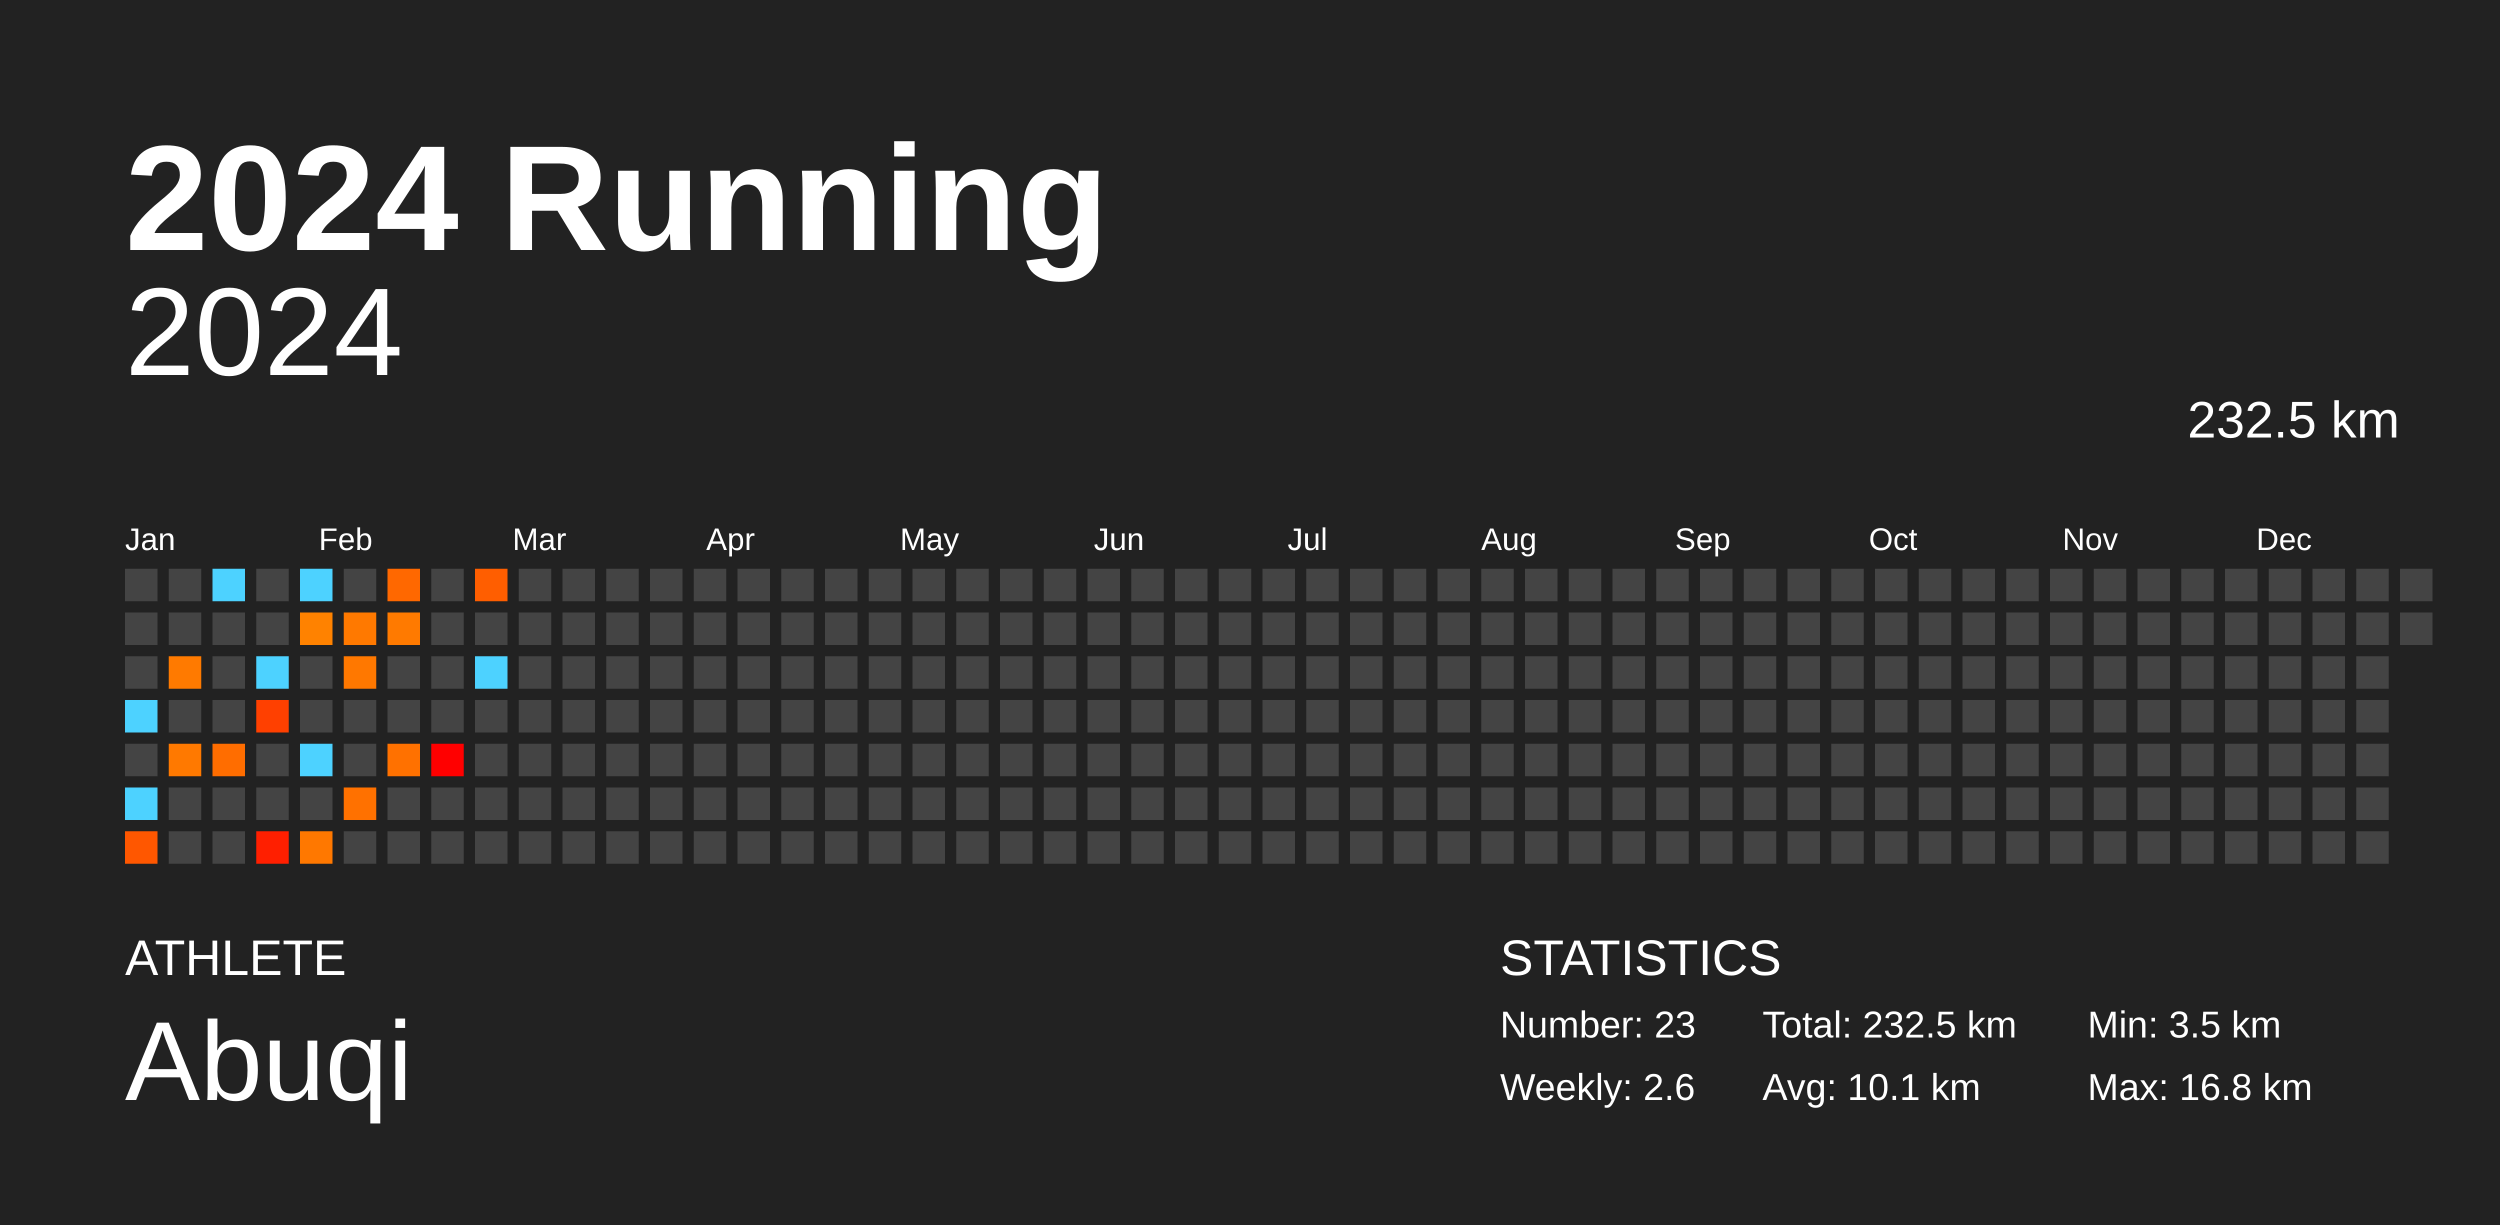
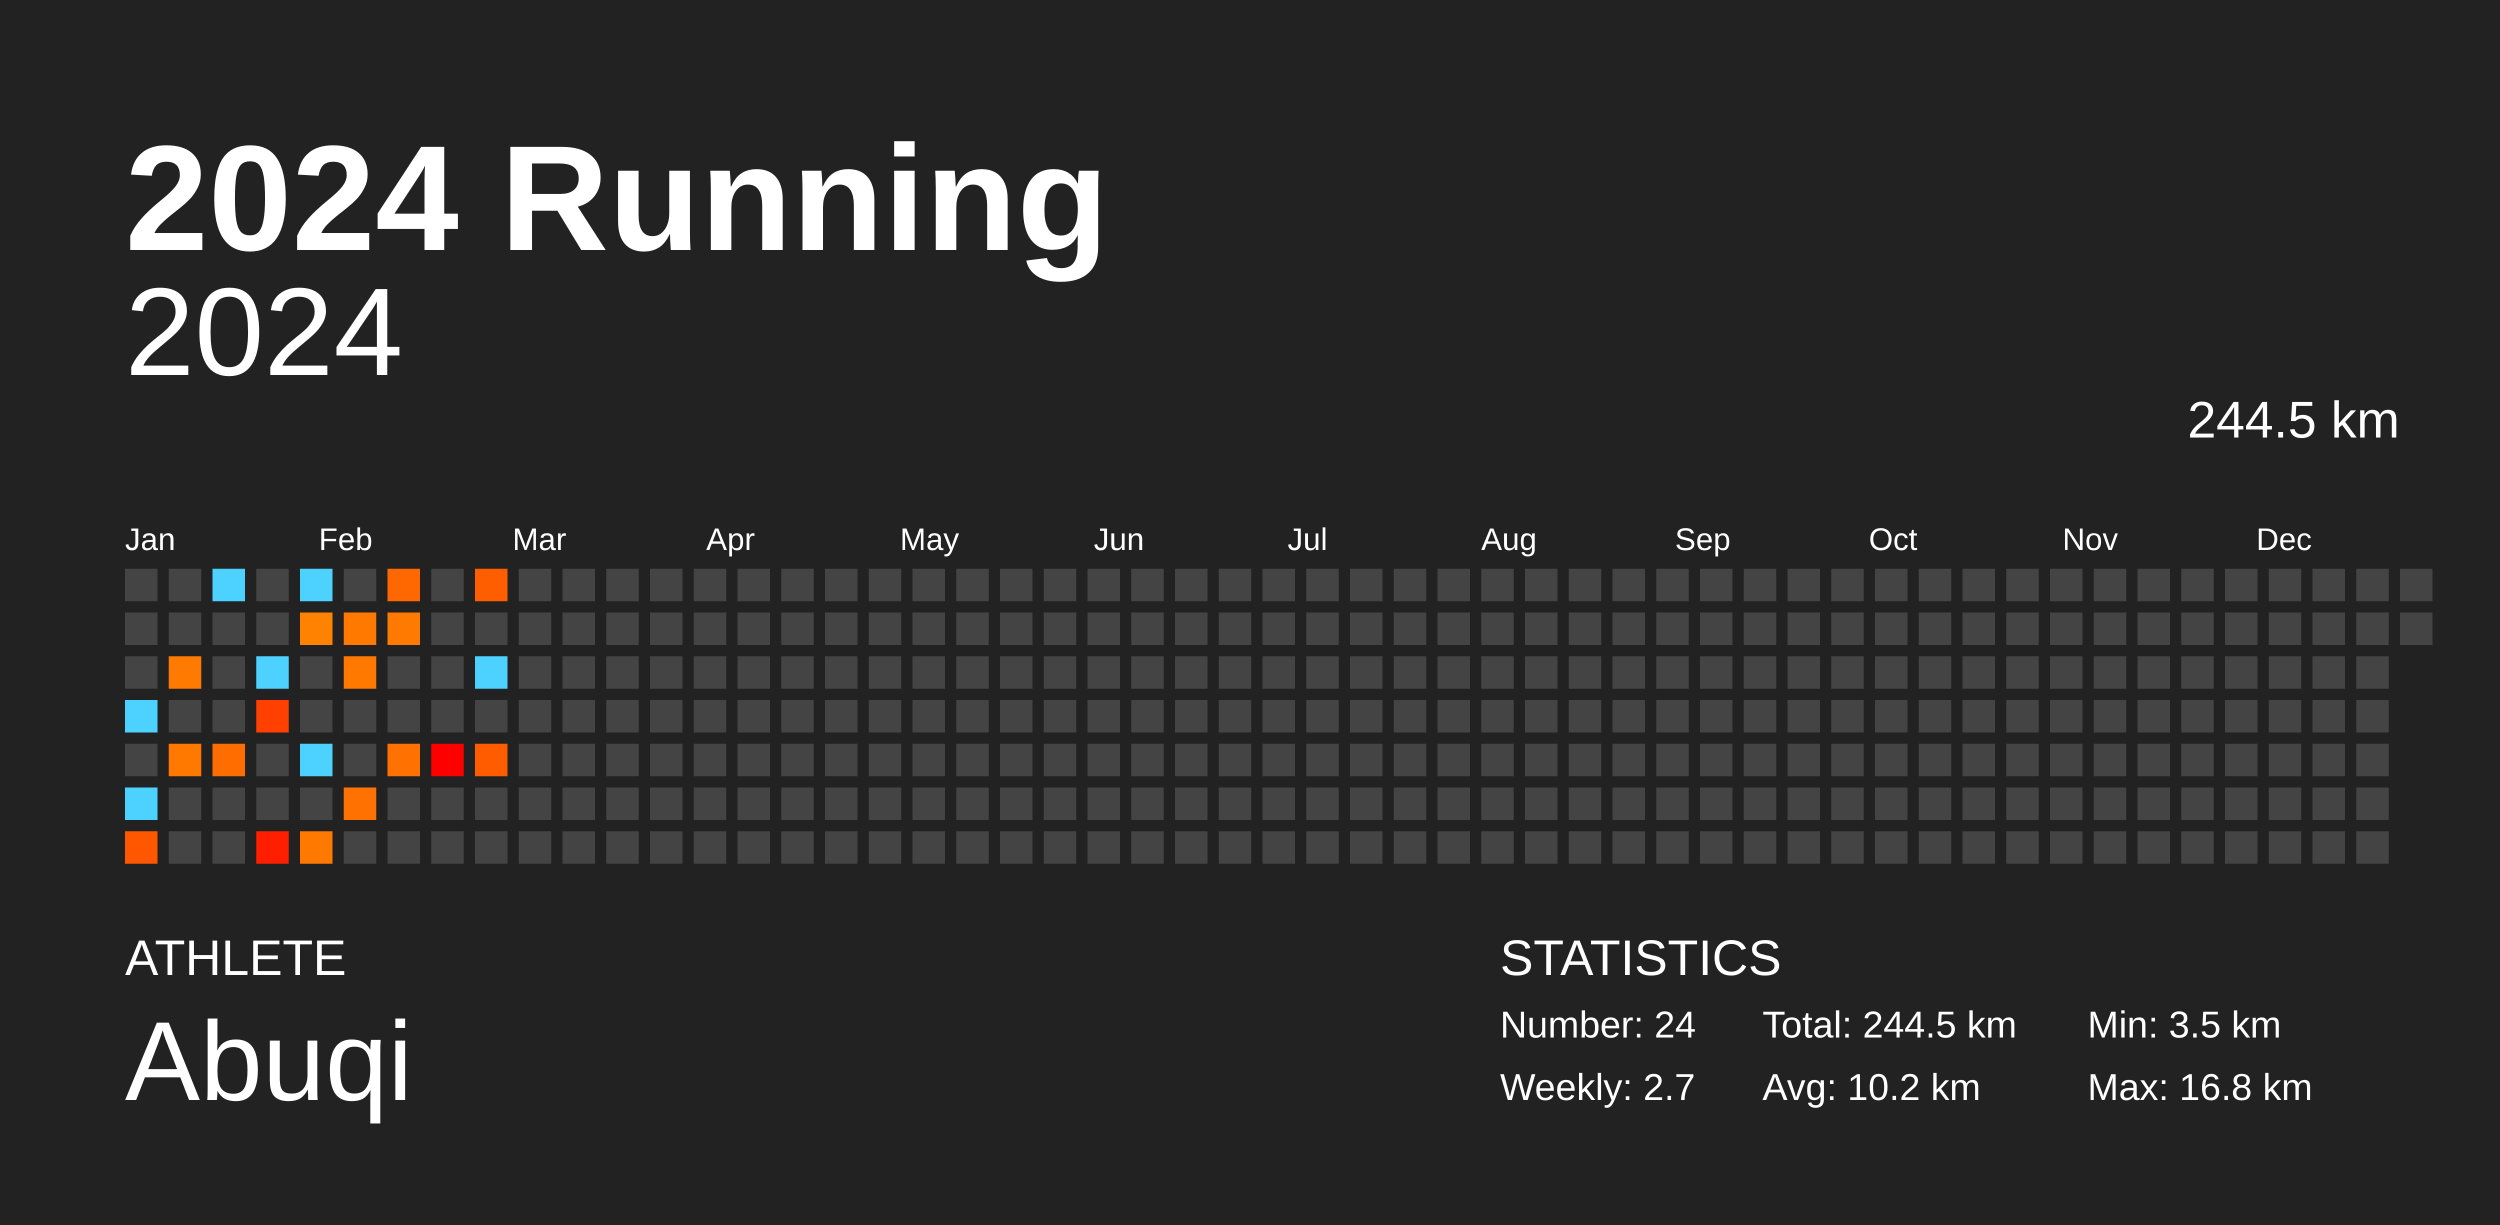
<svg xmlns="http://www.w3.org/2000/svg" baseProfile="full" height="98mm" version="1.1" viewBox="0,0,200,98" width="200mm">
  <defs />
  <rect fill="#222222" height="98" width="200" x="0" y="0" />
  <text fill="#FFFFFF" style="font-size:12px; font-family:Arial; font-weight:bold;" x="10" y="20">2024 Running</text>
  <text fill="#FFFFFF" style="font-size:4px; font-family:Arial" x="10" y="78">ATHLETE</text>
  <text fill="#FFFFFF" style="font-size:9px; font-family:Arial" x="10" y="88">Abuqi</text>
  <text fill="#FFFFFF" style="font-size:4px; font-family:Arial" x="120" y="78">STATISTICS</text>
-   <text fill="#FFFFFF" style="font-size:3px; font-family:Arial" x="120" y="83">Number: 23</text>
-   <text fill="#FFFFFF" style="font-size:3px; font-family:Arial" x="120" y="88">Weekly: 2.6</text>
-   <text fill="#FFFFFF" style="font-size:3px; font-family:Arial" x="141" y="83">Total: 232.5 km</text>
-   <text fill="#FFFFFF" style="font-size:3px; font-family:Arial" x="141" y="88">Avg: 10.1 km</text>
+   <text fill="#FFFFFF" style="font-size:3px; font-family:Arial" x="120" y="83">Number: 24</text>
+   <text fill="#FFFFFF" style="font-size:3px; font-family:Arial" x="120" y="88">Weekly: 2.7</text>
+   <text fill="#FFFFFF" style="font-size:3px; font-family:Arial" x="141" y="83">Total: 244.5 km</text>
+   <text fill="#FFFFFF" style="font-size:3px; font-family:Arial" x="141" y="88">Avg: 10.2 km</text>
  <text fill="#FFFFFF" style="font-size:3px; font-family:Arial" x="167" y="83">Min: 3.5 km</text>
  <text fill="#FFFFFF" style="font-size:3px; font-family:Arial" x="167" y="88">Max: 16.8 km</text>
  <text alignment-baseline="hanging" fill="#FFFFFF" style="font-size:10.0px; font-family:Arial;" x="10" y="30">2024</text>
-   <text alignment-baseline="hanging" fill="#FFFFFF" style="font-size:4.125px; font-family:Arial;" x="175" y="35">232.5 km</text>
+   <text alignment-baseline="hanging" fill="#FFFFFF" style="font-size:4.125px; font-family:Arial;" x="175" y="35">244.5 km</text>
  <text fill="#FFFFFF" style="font-size:2.5px; font-family:Arial" x="10.0" y="44">Jan</text>
  <text fill="#FFFFFF" style="font-size:2.5px; font-family:Arial" x="25.5" y="44">Feb</text>
  <text fill="#FFFFFF" style="font-size:2.5px; font-family:Arial" x="41.0" y="44">Mar</text>
  <text fill="#FFFFFF" style="font-size:2.5px; font-family:Arial" x="56.5" y="44">Apr</text>
  <text fill="#FFFFFF" style="font-size:2.5px; font-family:Arial" x="72.0" y="44">May</text>
  <text fill="#FFFFFF" style="font-size:2.5px; font-family:Arial" x="87.5" y="44">Jun</text>
  <text fill="#FFFFFF" style="font-size:2.5px; font-family:Arial" x="103.0" y="44">Jul</text>
  <text fill="#FFFFFF" style="font-size:2.5px; font-family:Arial" x="118.5" y="44">Aug</text>
  <text fill="#FFFFFF" style="font-size:2.5px; font-family:Arial" x="134.0" y="44">Sep</text>
  <text fill="#FFFFFF" style="font-size:2.5px; font-family:Arial" x="149.5" y="44">Oct</text>
  <text fill="#FFFFFF" style="font-size:2.5px; font-family:Arial" x="165.0" y="44">Nov</text>
  <text fill="#FFFFFF" style="font-size:2.5px; font-family:Arial" x="180.5" y="44">Dec</text>
  <rect fill="#444444" height="2.6" width="2.6" x="10.0" y="45.5" />
  <rect fill="#444444" height="2.6" width="2.6" x="10.0" y="49.0" />
  <rect fill="#444444" height="2.6" width="2.6" x="10.0" y="52.5" />
  <rect fill="#4dd2ff" height="2.6" width="2.6" x="10.0" y="56.0" />
  <rect fill="#444444" height="2.6" width="2.6" x="10.0" y="59.5" />
  <rect fill="#4dd2ff" height="2.6" width="2.6" x="10.0" y="63.0" />
  <rect fill="#ff5700" height="2.6" width="2.6" x="10.0" y="66.5" />
  <rect fill="#444444" height="2.6" width="2.6" x="13.5" y="45.5" />
  <rect fill="#444444" height="2.6" width="2.6" x="13.5" y="49.0" />
  <rect fill="#ff7a00" height="2.6" width="2.6" x="13.5" y="52.5" />
  <rect fill="#444444" height="2.6" width="2.6" x="13.5" y="56.0" />
  <rect fill="#ff7900" height="2.6" width="2.6" x="13.5" y="59.5" />
  <rect fill="#444444" height="2.6" width="2.6" x="13.5" y="63.0" />
  <rect fill="#444444" height="2.6" width="2.6" x="13.5" y="66.5" />
  <rect fill="#4dd2ff" height="2.6" width="2.6" x="17.0" y="45.5" />
  <rect fill="#444444" height="2.6" width="2.6" x="17.0" y="49.0" />
  <rect fill="#444444" height="2.6" width="2.6" x="17.0" y="52.5" />
  <rect fill="#444444" height="2.6" width="2.6" x="17.0" y="56.0" />
  <rect fill="#ff6d00" height="2.6" width="2.6" x="17.0" y="59.5" />
  <rect fill="#444444" height="2.6" width="2.6" x="17.0" y="63.0" />
  <rect fill="#444444" height="2.6" width="2.6" x="17.0" y="66.5" />
  <rect fill="#444444" height="2.6" width="2.6" x="20.5" y="45.5" />
  <rect fill="#444444" height="2.6" width="2.6" x="20.5" y="49.0" />
  <rect fill="#4dd2ff" height="2.6" width="2.6" x="20.5" y="52.5" />
  <rect fill="#ff4000" height="2.6" width="2.6" x="20.5" y="56.0" />
  <rect fill="#444444" height="2.6" width="2.6" x="20.5" y="59.5" />
  <rect fill="#444444" height="2.6" width="2.6" x="20.5" y="63.0" />
  <rect fill="#ff1f00" height="2.6" width="2.6" x="20.5" y="66.5" />
  <rect fill="#4dd2ff" height="2.6" width="2.6" x="24.0" y="45.5" />
  <rect fill="#ff8200" height="2.6" width="2.6" x="24.0" y="49.0" />
  <rect fill="#444444" height="2.6" width="2.6" x="24.0" y="52.5" />
  <rect fill="#444444" height="2.6" width="2.6" x="24.0" y="56.0" />
  <rect fill="#4dd2ff" height="2.6" width="2.6" x="24.0" y="59.5" />
  <rect fill="#444444" height="2.6" width="2.6" x="24.0" y="63.0" />
  <rect fill="#ff7800" height="2.6" width="2.6" x="24.0" y="66.5" />
  <rect fill="#444444" height="2.6" width="2.6" x="27.5" y="45.5" />
  <rect fill="#ff7900" height="2.6" width="2.6" x="27.5" y="49.0" />
  <rect fill="#ff7800" height="2.6" width="2.6" x="27.5" y="52.5" />
  <rect fill="#444444" height="2.6" width="2.6" x="27.5" y="56.0" />
  <rect fill="#444444" height="2.6" width="2.6" x="27.5" y="59.5" />
  <rect fill="#ff7100" height="2.6" width="2.6" x="27.5" y="63.0" />
  <rect fill="#444444" height="2.6" width="2.6" x="27.5" y="66.5" />
  <rect fill="#ff6800" height="2.6" width="2.6" x="31.0" y="45.5" />
  <rect fill="#ff7a00" height="2.6" width="2.6" x="31.0" y="49.0" />
  <rect fill="#444444" height="2.6" width="2.6" x="31.0" y="52.5" />
  <rect fill="#444444" height="2.6" width="2.6" x="31.0" y="56.0" />
  <rect fill="#ff7100" height="2.6" width="2.6" x="31.0" y="59.5" />
  <rect fill="#444444" height="2.6" width="2.6" x="31.0" y="63.0" />
  <rect fill="#444444" height="2.6" width="2.6" x="31.0" y="66.5" />
  <rect fill="#444444" height="2.6" width="2.6" x="34.5" y="45.5" />
  <rect fill="#444444" height="2.6" width="2.6" x="34.5" y="49.0" />
  <rect fill="#444444" height="2.6" width="2.6" x="34.5" y="52.5" />
  <rect fill="#444444" height="2.6" width="2.6" x="34.5" y="56.0" />
  <rect fill="#ff0000" height="2.6" width="2.6" x="34.5" y="59.5" />
  <rect fill="#444444" height="2.6" width="2.6" x="34.5" y="63.0" />
  <rect fill="#444444" height="2.6" width="2.6" x="34.5" y="66.5" />
  <rect fill="#ff5e00" height="2.6" width="2.6" x="38.0" y="45.5" />
  <rect fill="#444444" height="2.6" width="2.6" x="38.0" y="49.0" />
  <rect fill="#4dd2ff" height="2.6" width="2.6" x="38.0" y="52.5" />
  <rect fill="#444444" height="2.6" width="2.6" x="38.0" y="56.0" />
-   <rect fill="#444444" height="2.6" width="2.6" x="38.0" y="59.5" />
+   <rect fill="#ff5c00" height="2.6" width="2.6" x="38.0" y="59.5" />
  <rect fill="#444444" height="2.6" width="2.6" x="38.0" y="63.0" />
  <rect fill="#444444" height="2.6" width="2.6" x="38.0" y="66.5" />
  <rect fill="#444444" height="2.6" width="2.6" x="41.5" y="45.5" />
  <rect fill="#444444" height="2.6" width="2.6" x="41.5" y="49.0" />
  <rect fill="#444444" height="2.6" width="2.6" x="41.5" y="52.5" />
  <rect fill="#444444" height="2.6" width="2.6" x="41.5" y="56.0" />
  <rect fill="#444444" height="2.6" width="2.6" x="41.5" y="59.5" />
  <rect fill="#444444" height="2.6" width="2.6" x="41.5" y="63.0" />
  <rect fill="#444444" height="2.6" width="2.6" x="41.5" y="66.5" />
  <rect fill="#444444" height="2.6" width="2.6" x="45.0" y="45.5" />
  <rect fill="#444444" height="2.6" width="2.6" x="45.0" y="49.0" />
  <rect fill="#444444" height="2.6" width="2.6" x="45.0" y="52.5" />
  <rect fill="#444444" height="2.6" width="2.6" x="45.0" y="56.0" />
  <rect fill="#444444" height="2.6" width="2.6" x="45.0" y="59.5" />
  <rect fill="#444444" height="2.6" width="2.6" x="45.0" y="63.0" />
  <rect fill="#444444" height="2.6" width="2.6" x="45.0" y="66.5" />
  <rect fill="#444444" height="2.6" width="2.6" x="48.5" y="45.5" />
  <rect fill="#444444" height="2.6" width="2.6" x="48.5" y="49.0" />
  <rect fill="#444444" height="2.6" width="2.6" x="48.5" y="52.5" />
  <rect fill="#444444" height="2.6" width="2.6" x="48.5" y="56.0" />
  <rect fill="#444444" height="2.6" width="2.6" x="48.5" y="59.5" />
  <rect fill="#444444" height="2.6" width="2.6" x="48.5" y="63.0" />
  <rect fill="#444444" height="2.6" width="2.6" x="48.5" y="66.5" />
  <rect fill="#444444" height="2.6" width="2.6" x="52.0" y="45.5" />
  <rect fill="#444444" height="2.6" width="2.6" x="52.0" y="49.0" />
  <rect fill="#444444" height="2.6" width="2.6" x="52.0" y="52.5" />
  <rect fill="#444444" height="2.6" width="2.6" x="52.0" y="56.0" />
  <rect fill="#444444" height="2.6" width="2.6" x="52.0" y="59.5" />
  <rect fill="#444444" height="2.6" width="2.6" x="52.0" y="63.0" />
  <rect fill="#444444" height="2.6" width="2.6" x="52.0" y="66.5" />
  <rect fill="#444444" height="2.6" width="2.6" x="55.5" y="45.5" />
  <rect fill="#444444" height="2.6" width="2.6" x="55.5" y="49.0" />
  <rect fill="#444444" height="2.6" width="2.6" x="55.5" y="52.5" />
  <rect fill="#444444" height="2.6" width="2.6" x="55.5" y="56.0" />
  <rect fill="#444444" height="2.6" width="2.6" x="55.5" y="59.5" />
  <rect fill="#444444" height="2.6" width="2.6" x="55.5" y="63.0" />
  <rect fill="#444444" height="2.6" width="2.6" x="55.5" y="66.5" />
  <rect fill="#444444" height="2.6" width="2.6" x="59.0" y="45.5" />
  <rect fill="#444444" height="2.6" width="2.6" x="59.0" y="49.0" />
  <rect fill="#444444" height="2.6" width="2.6" x="59.0" y="52.5" />
  <rect fill="#444444" height="2.6" width="2.6" x="59.0" y="56.0" />
  <rect fill="#444444" height="2.6" width="2.6" x="59.0" y="59.5" />
  <rect fill="#444444" height="2.6" width="2.6" x="59.0" y="63.0" />
  <rect fill="#444444" height="2.6" width="2.6" x="59.0" y="66.5" />
  <rect fill="#444444" height="2.6" width="2.6" x="62.5" y="45.5" />
  <rect fill="#444444" height="2.6" width="2.6" x="62.5" y="49.0" />
  <rect fill="#444444" height="2.6" width="2.6" x="62.5" y="52.5" />
  <rect fill="#444444" height="2.6" width="2.6" x="62.5" y="56.0" />
  <rect fill="#444444" height="2.6" width="2.6" x="62.5" y="59.5" />
  <rect fill="#444444" height="2.6" width="2.6" x="62.5" y="63.0" />
  <rect fill="#444444" height="2.6" width="2.6" x="62.5" y="66.5" />
  <rect fill="#444444" height="2.6" width="2.6" x="66.0" y="45.5" />
  <rect fill="#444444" height="2.6" width="2.6" x="66.0" y="49.0" />
  <rect fill="#444444" height="2.6" width="2.6" x="66.0" y="52.5" />
  <rect fill="#444444" height="2.6" width="2.6" x="66.0" y="56.0" />
  <rect fill="#444444" height="2.6" width="2.6" x="66.0" y="59.5" />
  <rect fill="#444444" height="2.6" width="2.6" x="66.0" y="63.0" />
  <rect fill="#444444" height="2.6" width="2.6" x="66.0" y="66.5" />
  <rect fill="#444444" height="2.6" width="2.6" x="69.5" y="45.5" />
  <rect fill="#444444" height="2.6" width="2.6" x="69.5" y="49.0" />
  <rect fill="#444444" height="2.6" width="2.6" x="69.5" y="52.5" />
  <rect fill="#444444" height="2.6" width="2.6" x="69.5" y="56.0" />
  <rect fill="#444444" height="2.6" width="2.6" x="69.5" y="59.5" />
  <rect fill="#444444" height="2.6" width="2.6" x="69.5" y="63.0" />
  <rect fill="#444444" height="2.6" width="2.6" x="69.5" y="66.5" />
  <rect fill="#444444" height="2.6" width="2.6" x="73.0" y="45.5" />
  <rect fill="#444444" height="2.6" width="2.6" x="73.0" y="49.0" />
  <rect fill="#444444" height="2.6" width="2.6" x="73.0" y="52.5" />
  <rect fill="#444444" height="2.6" width="2.6" x="73.0" y="56.0" />
  <rect fill="#444444" height="2.6" width="2.6" x="73.0" y="59.5" />
  <rect fill="#444444" height="2.6" width="2.6" x="73.0" y="63.0" />
  <rect fill="#444444" height="2.6" width="2.6" x="73.0" y="66.5" />
  <rect fill="#444444" height="2.6" width="2.6" x="76.5" y="45.5" />
  <rect fill="#444444" height="2.6" width="2.6" x="76.5" y="49.0" />
  <rect fill="#444444" height="2.6" width="2.6" x="76.5" y="52.5" />
  <rect fill="#444444" height="2.6" width="2.6" x="76.5" y="56.0" />
  <rect fill="#444444" height="2.6" width="2.6" x="76.5" y="59.5" />
  <rect fill="#444444" height="2.6" width="2.6" x="76.5" y="63.0" />
  <rect fill="#444444" height="2.6" width="2.6" x="76.5" y="66.5" />
  <rect fill="#444444" height="2.6" width="2.6" x="80.0" y="45.5" />
  <rect fill="#444444" height="2.6" width="2.6" x="80.0" y="49.0" />
  <rect fill="#444444" height="2.6" width="2.6" x="80.0" y="52.5" />
  <rect fill="#444444" height="2.6" width="2.6" x="80.0" y="56.0" />
  <rect fill="#444444" height="2.6" width="2.6" x="80.0" y="59.5" />
  <rect fill="#444444" height="2.6" width="2.6" x="80.0" y="63.0" />
  <rect fill="#444444" height="2.6" width="2.6" x="80.0" y="66.5" />
  <rect fill="#444444" height="2.6" width="2.6" x="83.5" y="45.5" />
  <rect fill="#444444" height="2.6" width="2.6" x="83.5" y="49.0" />
  <rect fill="#444444" height="2.6" width="2.6" x="83.5" y="52.5" />
  <rect fill="#444444" height="2.6" width="2.6" x="83.5" y="56.0" />
  <rect fill="#444444" height="2.6" width="2.6" x="83.5" y="59.5" />
  <rect fill="#444444" height="2.6" width="2.6" x="83.5" y="63.0" />
  <rect fill="#444444" height="2.6" width="2.6" x="83.5" y="66.5" />
  <rect fill="#444444" height="2.6" width="2.6" x="87.0" y="45.5" />
  <rect fill="#444444" height="2.6" width="2.6" x="87.0" y="49.0" />
  <rect fill="#444444" height="2.6" width="2.6" x="87.0" y="52.5" />
  <rect fill="#444444" height="2.6" width="2.6" x="87.0" y="56.0" />
  <rect fill="#444444" height="2.6" width="2.6" x="87.0" y="59.5" />
  <rect fill="#444444" height="2.6" width="2.6" x="87.0" y="63.0" />
  <rect fill="#444444" height="2.6" width="2.6" x="87.0" y="66.5" />
  <rect fill="#444444" height="2.6" width="2.6" x="90.5" y="45.5" />
  <rect fill="#444444" height="2.6" width="2.6" x="90.5" y="49.0" />
  <rect fill="#444444" height="2.6" width="2.6" x="90.5" y="52.5" />
  <rect fill="#444444" height="2.6" width="2.6" x="90.5" y="56.0" />
  <rect fill="#444444" height="2.6" width="2.6" x="90.5" y="59.5" />
  <rect fill="#444444" height="2.6" width="2.6" x="90.5" y="63.0" />
  <rect fill="#444444" height="2.6" width="2.6" x="90.5" y="66.5" />
  <rect fill="#444444" height="2.6" width="2.6" x="94.0" y="45.5" />
  <rect fill="#444444" height="2.6" width="2.6" x="94.0" y="49.0" />
  <rect fill="#444444" height="2.6" width="2.6" x="94.0" y="52.5" />
  <rect fill="#444444" height="2.6" width="2.6" x="94.0" y="56.0" />
  <rect fill="#444444" height="2.6" width="2.6" x="94.0" y="59.5" />
  <rect fill="#444444" height="2.6" width="2.6" x="94.0" y="63.0" />
  <rect fill="#444444" height="2.6" width="2.6" x="94.0" y="66.5" />
  <rect fill="#444444" height="2.6" width="2.6" x="97.5" y="45.5" />
  <rect fill="#444444" height="2.6" width="2.6" x="97.5" y="49.0" />
  <rect fill="#444444" height="2.6" width="2.6" x="97.5" y="52.5" />
  <rect fill="#444444" height="2.6" width="2.6" x="97.5" y="56.0" />
  <rect fill="#444444" height="2.6" width="2.6" x="97.5" y="59.5" />
  <rect fill="#444444" height="2.6" width="2.6" x="97.5" y="63.0" />
  <rect fill="#444444" height="2.6" width="2.6" x="97.5" y="66.5" />
  <rect fill="#444444" height="2.6" width="2.6" x="101.0" y="45.5" />
  <rect fill="#444444" height="2.6" width="2.6" x="101.0" y="49.0" />
  <rect fill="#444444" height="2.6" width="2.6" x="101.0" y="52.5" />
  <rect fill="#444444" height="2.6" width="2.6" x="101.0" y="56.0" />
  <rect fill="#444444" height="2.6" width="2.6" x="101.0" y="59.5" />
  <rect fill="#444444" height="2.6" width="2.6" x="101.0" y="63.0" />
  <rect fill="#444444" height="2.6" width="2.6" x="101.0" y="66.5" />
  <rect fill="#444444" height="2.6" width="2.6" x="104.5" y="45.5" />
  <rect fill="#444444" height="2.6" width="2.6" x="104.5" y="49.0" />
  <rect fill="#444444" height="2.6" width="2.6" x="104.5" y="52.5" />
  <rect fill="#444444" height="2.6" width="2.6" x="104.5" y="56.0" />
  <rect fill="#444444" height="2.6" width="2.6" x="104.5" y="59.5" />
  <rect fill="#444444" height="2.6" width="2.6" x="104.5" y="63.0" />
  <rect fill="#444444" height="2.6" width="2.6" x="104.5" y="66.5" />
  <rect fill="#444444" height="2.6" width="2.6" x="108.0" y="45.5" />
  <rect fill="#444444" height="2.6" width="2.6" x="108.0" y="49.0" />
  <rect fill="#444444" height="2.6" width="2.6" x="108.0" y="52.5" />
  <rect fill="#444444" height="2.6" width="2.6" x="108.0" y="56.0" />
  <rect fill="#444444" height="2.6" width="2.6" x="108.0" y="59.5" />
  <rect fill="#444444" height="2.6" width="2.6" x="108.0" y="63.0" />
  <rect fill="#444444" height="2.6" width="2.6" x="108.0" y="66.5" />
  <rect fill="#444444" height="2.6" width="2.6" x="111.5" y="45.5" />
  <rect fill="#444444" height="2.6" width="2.6" x="111.5" y="49.0" />
  <rect fill="#444444" height="2.6" width="2.6" x="111.5" y="52.5" />
  <rect fill="#444444" height="2.6" width="2.6" x="111.5" y="56.0" />
  <rect fill="#444444" height="2.6" width="2.6" x="111.5" y="59.5" />
  <rect fill="#444444" height="2.6" width="2.6" x="111.5" y="63.0" />
  <rect fill="#444444" height="2.6" width="2.6" x="111.5" y="66.5" />
  <rect fill="#444444" height="2.6" width="2.6" x="115.0" y="45.5" />
  <rect fill="#444444" height="2.6" width="2.6" x="115.0" y="49.0" />
  <rect fill="#444444" height="2.6" width="2.6" x="115.0" y="52.5" />
  <rect fill="#444444" height="2.6" width="2.6" x="115.0" y="56.0" />
  <rect fill="#444444" height="2.6" width="2.6" x="115.0" y="59.5" />
  <rect fill="#444444" height="2.6" width="2.6" x="115.0" y="63.0" />
  <rect fill="#444444" height="2.6" width="2.6" x="115.0" y="66.5" />
  <rect fill="#444444" height="2.6" width="2.6" x="118.5" y="45.5" />
  <rect fill="#444444" height="2.6" width="2.6" x="118.5" y="49.0" />
  <rect fill="#444444" height="2.6" width="2.6" x="118.5" y="52.5" />
  <rect fill="#444444" height="2.6" width="2.6" x="118.5" y="56.0" />
  <rect fill="#444444" height="2.6" width="2.6" x="118.5" y="59.5" />
  <rect fill="#444444" height="2.6" width="2.6" x="118.5" y="63.0" />
  <rect fill="#444444" height="2.6" width="2.6" x="118.5" y="66.5" />
  <rect fill="#444444" height="2.6" width="2.6" x="122.0" y="45.5" />
  <rect fill="#444444" height="2.6" width="2.6" x="122.0" y="49.0" />
  <rect fill="#444444" height="2.6" width="2.6" x="122.0" y="52.5" />
  <rect fill="#444444" height="2.6" width="2.6" x="122.0" y="56.0" />
  <rect fill="#444444" height="2.6" width="2.6" x="122.0" y="59.5" />
  <rect fill="#444444" height="2.6" width="2.6" x="122.0" y="63.0" />
  <rect fill="#444444" height="2.6" width="2.6" x="122.0" y="66.5" />
  <rect fill="#444444" height="2.6" width="2.6" x="125.5" y="45.5" />
  <rect fill="#444444" height="2.6" width="2.6" x="125.5" y="49.0" />
  <rect fill="#444444" height="2.6" width="2.6" x="125.5" y="52.5" />
  <rect fill="#444444" height="2.6" width="2.6" x="125.5" y="56.0" />
  <rect fill="#444444" height="2.6" width="2.6" x="125.5" y="59.5" />
  <rect fill="#444444" height="2.6" width="2.6" x="125.5" y="63.0" />
  <rect fill="#444444" height="2.6" width="2.6" x="125.5" y="66.5" />
  <rect fill="#444444" height="2.6" width="2.6" x="129.0" y="45.5" />
  <rect fill="#444444" height="2.6" width="2.6" x="129.0" y="49.0" />
  <rect fill="#444444" height="2.6" width="2.6" x="129.0" y="52.5" />
  <rect fill="#444444" height="2.6" width="2.6" x="129.0" y="56.0" />
  <rect fill="#444444" height="2.6" width="2.6" x="129.0" y="59.5" />
  <rect fill="#444444" height="2.6" width="2.6" x="129.0" y="63.0" />
  <rect fill="#444444" height="2.6" width="2.6" x="129.0" y="66.5" />
  <rect fill="#444444" height="2.6" width="2.6" x="132.5" y="45.5" />
  <rect fill="#444444" height="2.6" width="2.6" x="132.5" y="49.0" />
  <rect fill="#444444" height="2.6" width="2.6" x="132.5" y="52.5" />
  <rect fill="#444444" height="2.6" width="2.6" x="132.5" y="56.0" />
  <rect fill="#444444" height="2.6" width="2.6" x="132.5" y="59.5" />
  <rect fill="#444444" height="2.6" width="2.6" x="132.5" y="63.0" />
  <rect fill="#444444" height="2.6" width="2.6" x="132.5" y="66.5" />
  <rect fill="#444444" height="2.6" width="2.6" x="136.0" y="45.5" />
  <rect fill="#444444" height="2.6" width="2.6" x="136.0" y="49.0" />
  <rect fill="#444444" height="2.6" width="2.6" x="136.0" y="52.5" />
  <rect fill="#444444" height="2.6" width="2.6" x="136.0" y="56.0" />
  <rect fill="#444444" height="2.6" width="2.6" x="136.0" y="59.5" />
  <rect fill="#444444" height="2.6" width="2.6" x="136.0" y="63.0" />
  <rect fill="#444444" height="2.6" width="2.6" x="136.0" y="66.5" />
  <rect fill="#444444" height="2.6" width="2.6" x="139.5" y="45.5" />
  <rect fill="#444444" height="2.6" width="2.6" x="139.5" y="49.0" />
  <rect fill="#444444" height="2.6" width="2.6" x="139.5" y="52.5" />
  <rect fill="#444444" height="2.6" width="2.6" x="139.5" y="56.0" />
  <rect fill="#444444" height="2.6" width="2.6" x="139.5" y="59.5" />
  <rect fill="#444444" height="2.6" width="2.6" x="139.5" y="63.0" />
  <rect fill="#444444" height="2.6" width="2.6" x="139.5" y="66.5" />
  <rect fill="#444444" height="2.6" width="2.6" x="143.0" y="45.5" />
  <rect fill="#444444" height="2.6" width="2.6" x="143.0" y="49.0" />
  <rect fill="#444444" height="2.6" width="2.6" x="143.0" y="52.5" />
  <rect fill="#444444" height="2.6" width="2.6" x="143.0" y="56.0" />
  <rect fill="#444444" height="2.6" width="2.6" x="143.0" y="59.5" />
  <rect fill="#444444" height="2.6" width="2.6" x="143.0" y="63.0" />
  <rect fill="#444444" height="2.6" width="2.6" x="143.0" y="66.5" />
  <rect fill="#444444" height="2.6" width="2.6" x="146.5" y="45.5" />
  <rect fill="#444444" height="2.6" width="2.6" x="146.5" y="49.0" />
  <rect fill="#444444" height="2.6" width="2.6" x="146.5" y="52.5" />
  <rect fill="#444444" height="2.6" width="2.6" x="146.5" y="56.0" />
  <rect fill="#444444" height="2.6" width="2.6" x="146.5" y="59.5" />
  <rect fill="#444444" height="2.6" width="2.6" x="146.5" y="63.0" />
  <rect fill="#444444" height="2.6" width="2.6" x="146.5" y="66.5" />
  <rect fill="#444444" height="2.6" width="2.6" x="150.0" y="45.5" />
  <rect fill="#444444" height="2.6" width="2.6" x="150.0" y="49.0" />
  <rect fill="#444444" height="2.6" width="2.6" x="150.0" y="52.5" />
  <rect fill="#444444" height="2.6" width="2.6" x="150.0" y="56.0" />
  <rect fill="#444444" height="2.6" width="2.6" x="150.0" y="59.5" />
  <rect fill="#444444" height="2.6" width="2.6" x="150.0" y="63.0" />
  <rect fill="#444444" height="2.6" width="2.6" x="150.0" y="66.5" />
  <rect fill="#444444" height="2.6" width="2.6" x="153.5" y="45.5" />
  <rect fill="#444444" height="2.6" width="2.6" x="153.5" y="49.0" />
  <rect fill="#444444" height="2.6" width="2.6" x="153.5" y="52.5" />
  <rect fill="#444444" height="2.6" width="2.6" x="153.5" y="56.0" />
  <rect fill="#444444" height="2.6" width="2.6" x="153.5" y="59.5" />
  <rect fill="#444444" height="2.6" width="2.6" x="153.5" y="63.0" />
  <rect fill="#444444" height="2.6" width="2.6" x="153.5" y="66.5" />
  <rect fill="#444444" height="2.6" width="2.6" x="157.0" y="45.5" />
  <rect fill="#444444" height="2.6" width="2.6" x="157.0" y="49.0" />
  <rect fill="#444444" height="2.6" width="2.6" x="157.0" y="52.5" />
  <rect fill="#444444" height="2.6" width="2.6" x="157.0" y="56.0" />
  <rect fill="#444444" height="2.6" width="2.6" x="157.0" y="59.5" />
  <rect fill="#444444" height="2.6" width="2.6" x="157.0" y="63.0" />
  <rect fill="#444444" height="2.6" width="2.6" x="157.0" y="66.5" />
  <rect fill="#444444" height="2.6" width="2.6" x="160.5" y="45.5" />
  <rect fill="#444444" height="2.6" width="2.6" x="160.5" y="49.0" />
  <rect fill="#444444" height="2.6" width="2.6" x="160.5" y="52.5" />
  <rect fill="#444444" height="2.6" width="2.6" x="160.5" y="56.0" />
  <rect fill="#444444" height="2.6" width="2.6" x="160.5" y="59.5" />
  <rect fill="#444444" height="2.6" width="2.6" x="160.5" y="63.0" />
  <rect fill="#444444" height="2.6" width="2.6" x="160.5" y="66.5" />
  <rect fill="#444444" height="2.6" width="2.6" x="164.0" y="45.5" />
  <rect fill="#444444" height="2.6" width="2.6" x="164.0" y="49.0" />
  <rect fill="#444444" height="2.6" width="2.6" x="164.0" y="52.5" />
  <rect fill="#444444" height="2.6" width="2.6" x="164.0" y="56.0" />
  <rect fill="#444444" height="2.6" width="2.6" x="164.0" y="59.5" />
  <rect fill="#444444" height="2.6" width="2.6" x="164.0" y="63.0" />
  <rect fill="#444444" height="2.6" width="2.6" x="164.0" y="66.5" />
  <rect fill="#444444" height="2.6" width="2.6" x="167.5" y="45.5" />
  <rect fill="#444444" height="2.6" width="2.6" x="167.5" y="49.0" />
  <rect fill="#444444" height="2.6" width="2.6" x="167.5" y="52.5" />
  <rect fill="#444444" height="2.6" width="2.6" x="167.5" y="56.0" />
  <rect fill="#444444" height="2.6" width="2.6" x="167.5" y="59.5" />
  <rect fill="#444444" height="2.6" width="2.6" x="167.5" y="63.0" />
  <rect fill="#444444" height="2.6" width="2.6" x="167.5" y="66.5" />
  <rect fill="#444444" height="2.6" width="2.6" x="171.0" y="45.5" />
  <rect fill="#444444" height="2.6" width="2.6" x="171.0" y="49.0" />
  <rect fill="#444444" height="2.6" width="2.6" x="171.0" y="52.5" />
  <rect fill="#444444" height="2.6" width="2.6" x="171.0" y="56.0" />
  <rect fill="#444444" height="2.6" width="2.6" x="171.0" y="59.5" />
  <rect fill="#444444" height="2.6" width="2.6" x="171.0" y="63.0" />
  <rect fill="#444444" height="2.6" width="2.6" x="171.0" y="66.5" />
  <rect fill="#444444" height="2.6" width="2.6" x="174.5" y="45.5" />
  <rect fill="#444444" height="2.6" width="2.6" x="174.5" y="49.0" />
  <rect fill="#444444" height="2.6" width="2.6" x="174.5" y="52.5" />
  <rect fill="#444444" height="2.6" width="2.6" x="174.5" y="56.0" />
  <rect fill="#444444" height="2.6" width="2.6" x="174.5" y="59.5" />
  <rect fill="#444444" height="2.6" width="2.6" x="174.5" y="63.0" />
  <rect fill="#444444" height="2.6" width="2.6" x="174.5" y="66.5" />
  <rect fill="#444444" height="2.6" width="2.6" x="178.0" y="45.5" />
  <rect fill="#444444" height="2.6" width="2.6" x="178.0" y="49.0" />
  <rect fill="#444444" height="2.6" width="2.6" x="178.0" y="52.5" />
  <rect fill="#444444" height="2.6" width="2.6" x="178.0" y="56.0" />
  <rect fill="#444444" height="2.6" width="2.6" x="178.0" y="59.5" />
  <rect fill="#444444" height="2.6" width="2.6" x="178.0" y="63.0" />
  <rect fill="#444444" height="2.6" width="2.6" x="178.0" y="66.5" />
  <rect fill="#444444" height="2.6" width="2.6" x="181.5" y="45.5" />
  <rect fill="#444444" height="2.6" width="2.6" x="181.5" y="49.0" />
  <rect fill="#444444" height="2.6" width="2.6" x="181.5" y="52.5" />
  <rect fill="#444444" height="2.6" width="2.6" x="181.5" y="56.0" />
  <rect fill="#444444" height="2.6" width="2.6" x="181.5" y="59.5" />
  <rect fill="#444444" height="2.6" width="2.6" x="181.5" y="63.0" />
  <rect fill="#444444" height="2.6" width="2.6" x="181.5" y="66.5" />
  <rect fill="#444444" height="2.6" width="2.6" x="185.0" y="45.5" />
  <rect fill="#444444" height="2.6" width="2.6" x="185.0" y="49.0" />
  <rect fill="#444444" height="2.6" width="2.6" x="185.0" y="52.5" />
  <rect fill="#444444" height="2.6" width="2.6" x="185.0" y="56.0" />
  <rect fill="#444444" height="2.6" width="2.6" x="185.0" y="59.5" />
  <rect fill="#444444" height="2.6" width="2.6" x="185.0" y="63.0" />
  <rect fill="#444444" height="2.6" width="2.6" x="185.0" y="66.5" />
  <rect fill="#444444" height="2.6" width="2.6" x="188.5" y="45.5" />
  <rect fill="#444444" height="2.6" width="2.6" x="188.5" y="49.0" />
  <rect fill="#444444" height="2.6" width="2.6" x="188.5" y="52.5" />
  <rect fill="#444444" height="2.6" width="2.6" x="188.5" y="56.0" />
  <rect fill="#444444" height="2.6" width="2.6" x="188.5" y="59.5" />
  <rect fill="#444444" height="2.6" width="2.6" x="188.5" y="63.0" />
  <rect fill="#444444" height="2.6" width="2.6" x="188.5" y="66.5" />
  <rect fill="#444444" height="2.6" width="2.6" x="192.0" y="45.5" />
  <rect fill="#444444" height="2.6" width="2.6" x="192.0" y="49.0" />
</svg>
